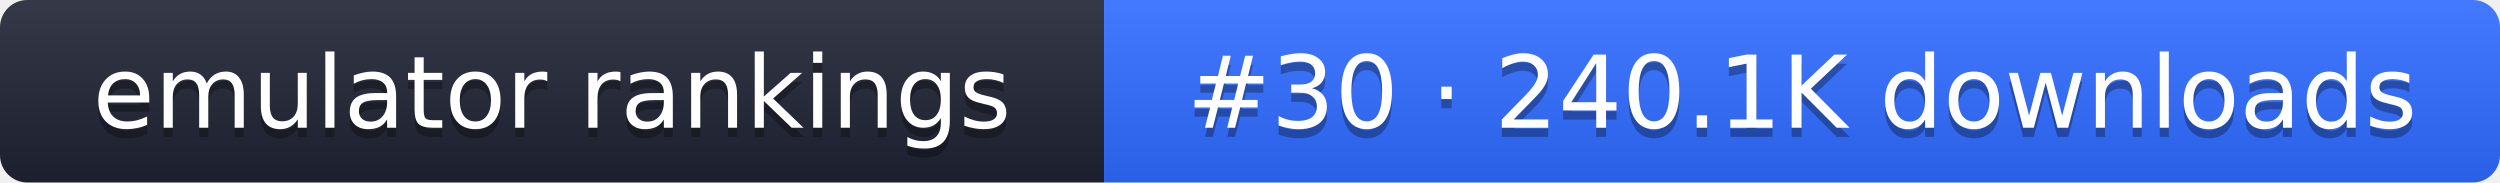
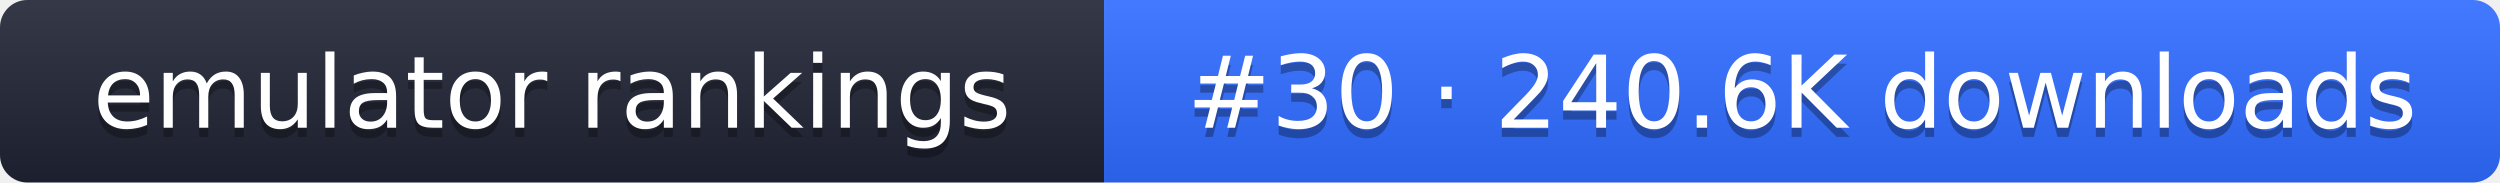
- <svg xmlns="http://www.w3.org/2000/svg" width="274" height="20" role="img" aria-label="emulator rankings: #30 · 240.1K downloads">
+ <svg xmlns="http://www.w3.org/2000/svg" width="274" height="20" role="img" aria-label="emulator rankings: #30 · 240.6K downloads">
  <linearGradient id="g" x2="0" y2="100%">
    <stop offset="0" stop-color="#fff" stop-opacity=".1" />
    <stop offset="1" stop-opacity=".1" />
  </linearGradient>
  <clipPath id="r">
    <rect width="274" height="20" rx="3" fill="#fff" />
  </clipPath>
  <g clip-path="url(#r)">
    <rect width="121" height="20" fill="#1f2433" />
    <rect x="121" width="153" height="20" fill="#2f6bff" />
    <rect width="274" height="20" fill="url(#g)" />
  </g>
  <g fill="#fff" text-anchor="middle" font-family="Verdana,DejaVu Sans,sans-serif" font-size="11">
    <text x="60.5" y="15" fill="#010101" fill-opacity=".3">emulator rankings</text>
    <text x="60.5" y="14">emulator rankings</text>
-     <text x="197.5" y="15" fill="#010101" fill-opacity=".3">#30 · 240.1K downloads</text>
-     <text x="197.5" y="14">#30 · 240.1K downloads</text>
+     <text x="197.5" y="15" fill="#010101" fill-opacity=".3">#30 · 240.6K downloads</text>
+     <text x="197.5" y="14">#30 · 240.6K downloads</text>
  </g>
</svg>
